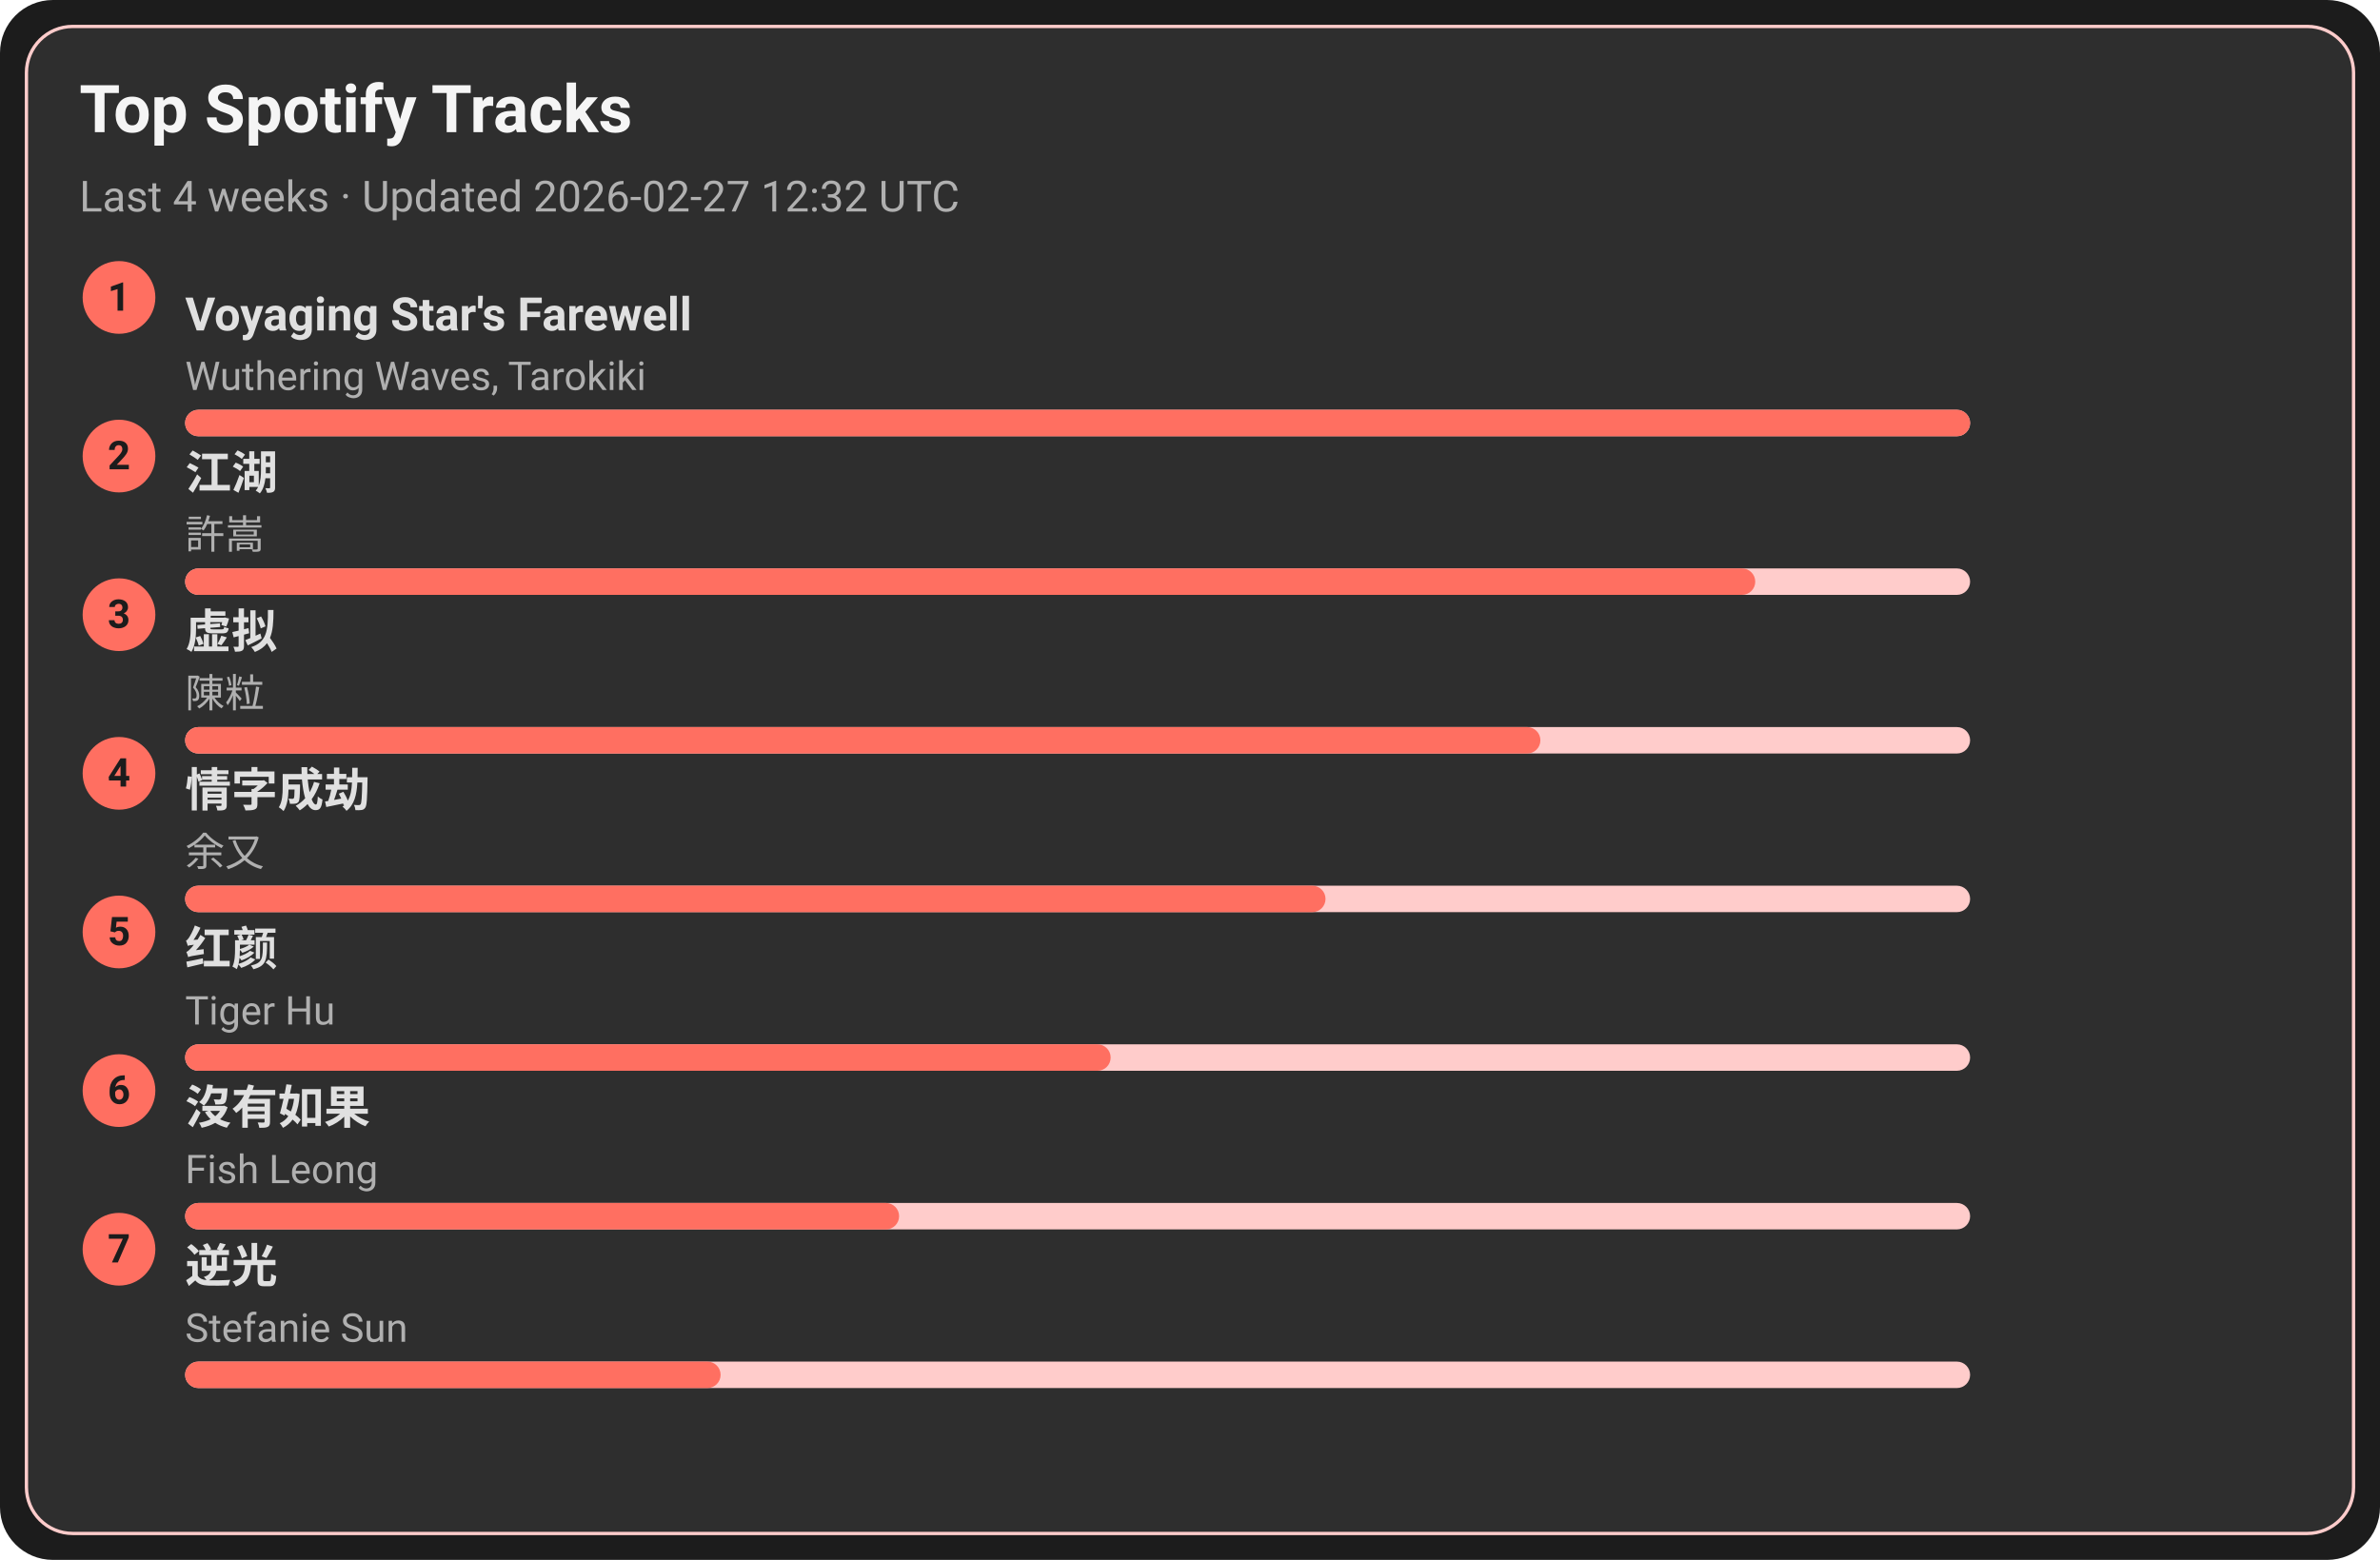
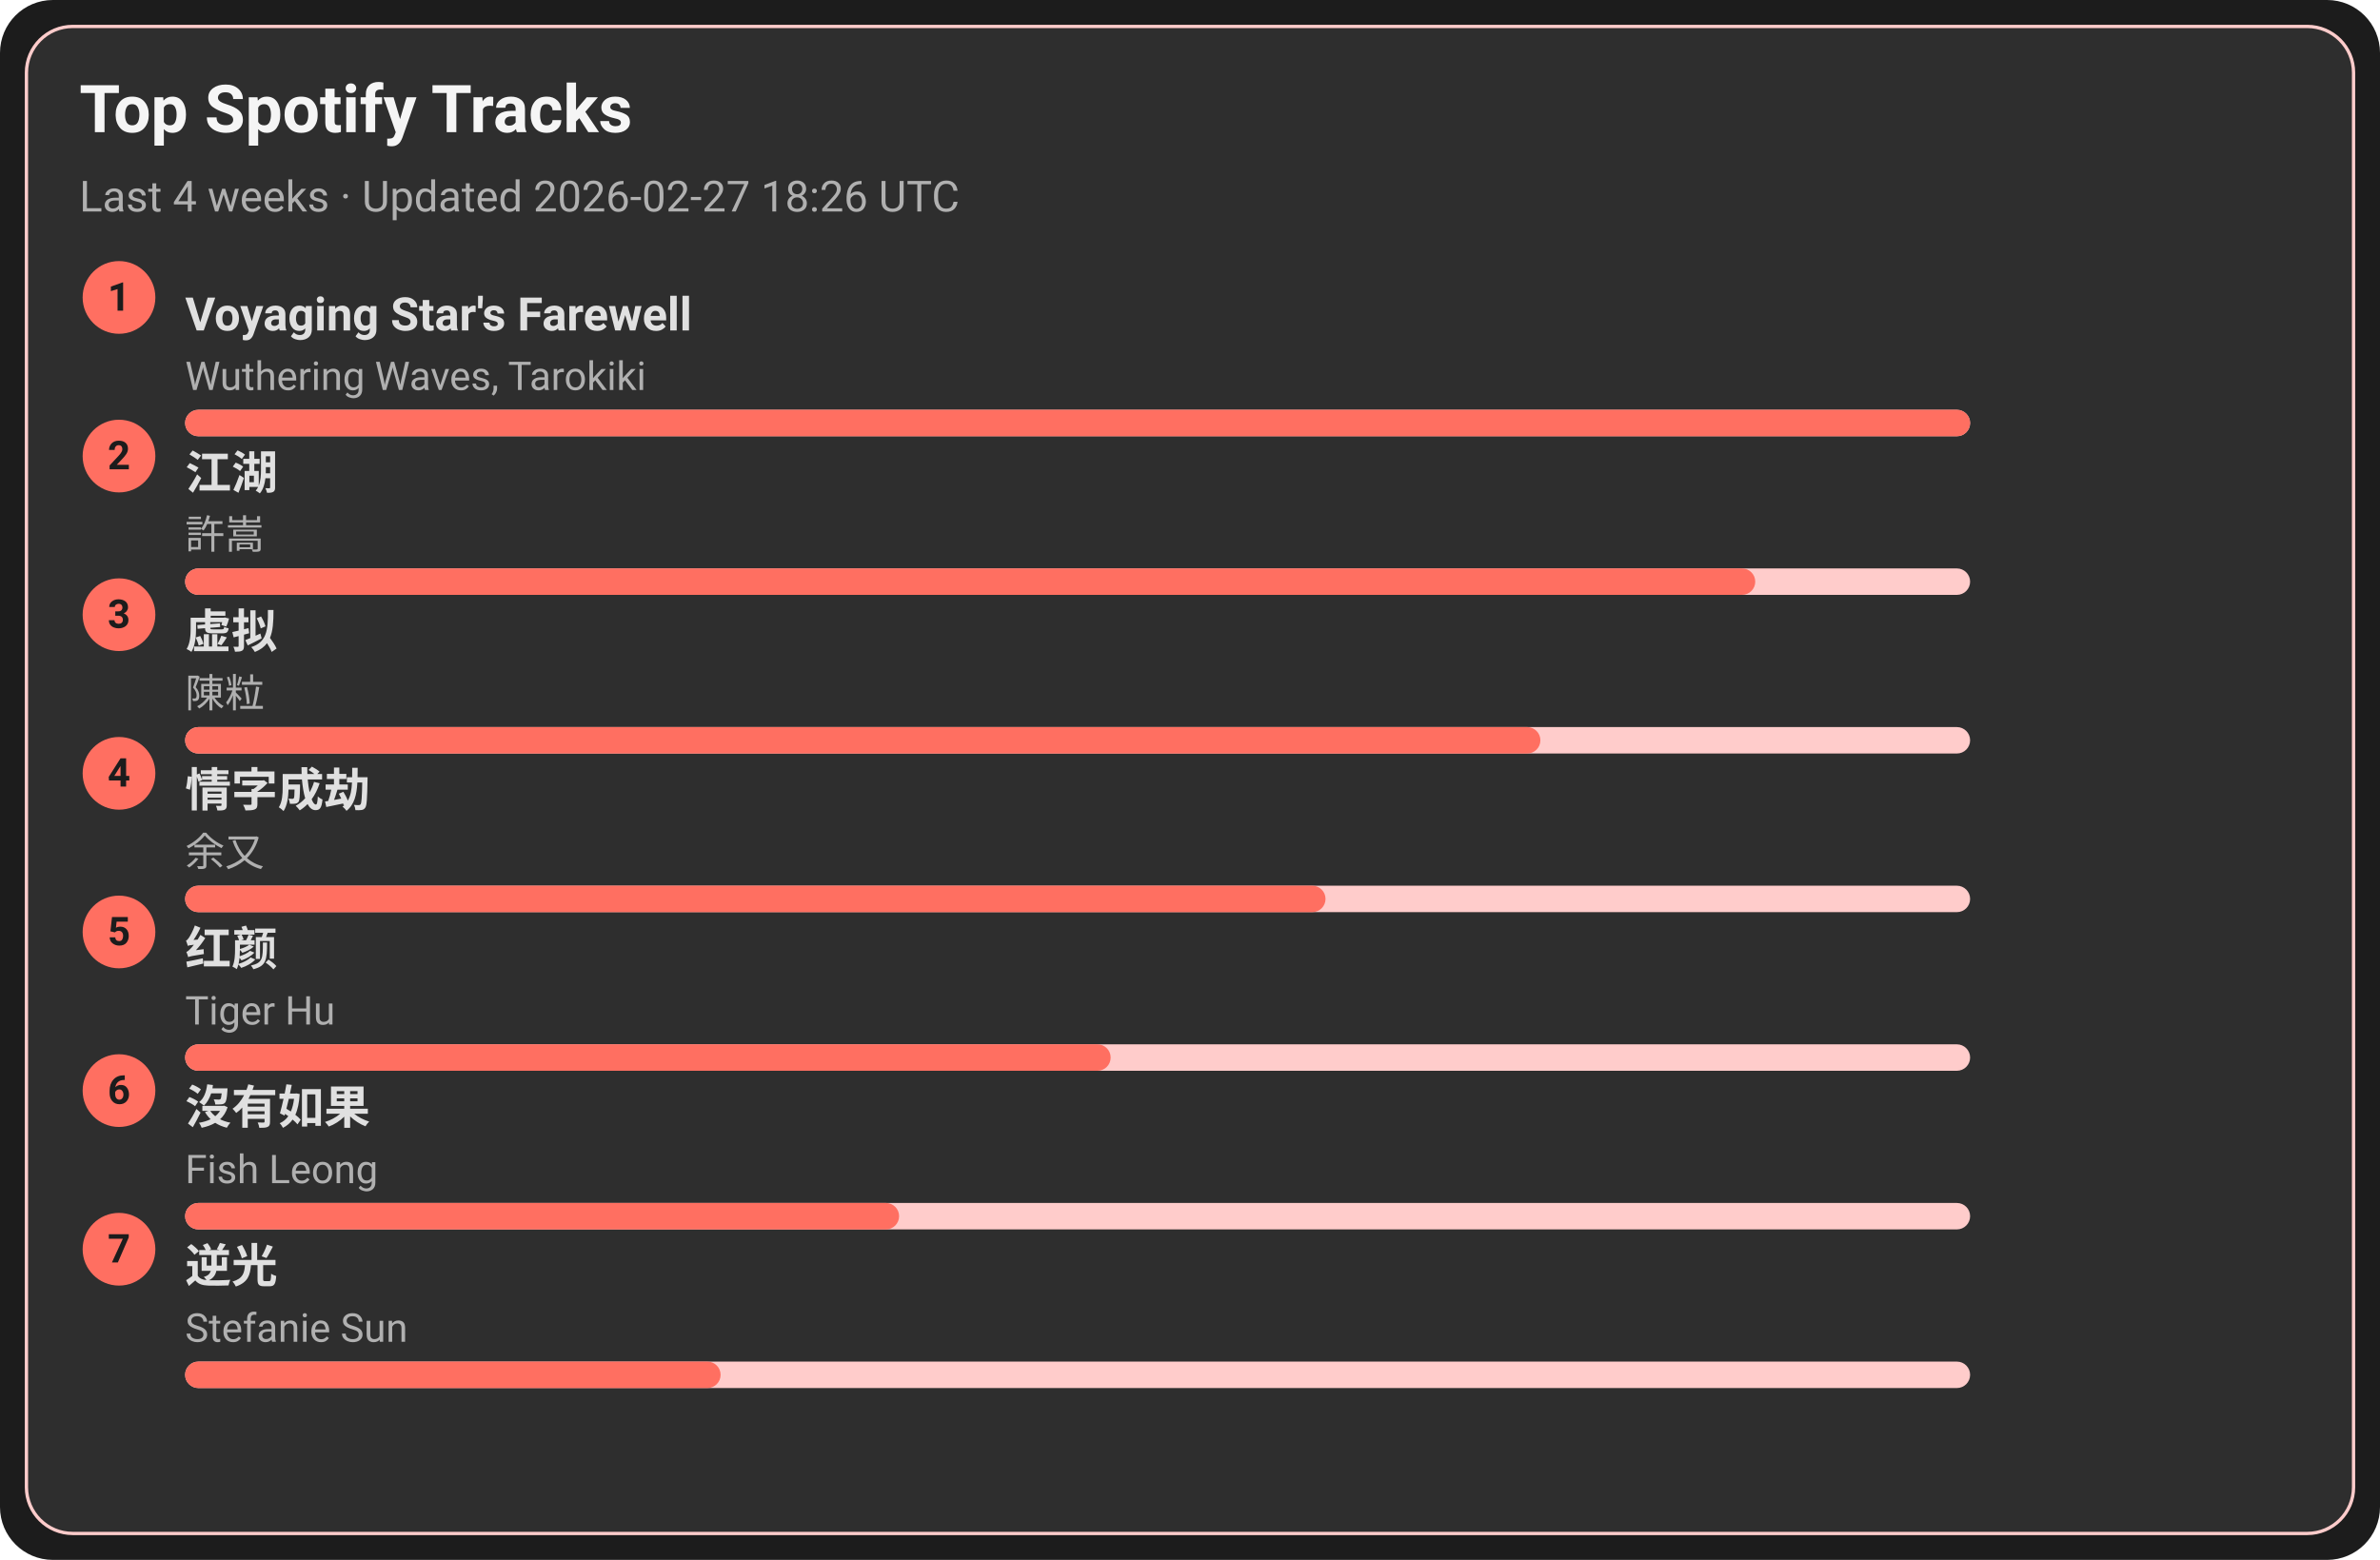
<svg xmlns="http://www.w3.org/2000/svg" width="720" height="472" viewBox="0 0 720 472">
  <style>text{font-family:-apple-system,BlinkMacSystemFont,Segoe UI,Roboto,Ubuntu,Helvetica Neue,Arial,Noto Sans,sans-serif}</style>
  <rect width="720" height="472" rx="16" fill="#1c1c1c" />
  <rect x="8" y="8" width="704" height="456" rx="14" fill="#2e2e2e" stroke="#ffcccb" />
  <text x="24" y="40" font-size="20" fill="#f5f5f5" font-weight="600">Top Spotify Tracks</text>
-   <text x="24" y="64" font-size="13" fill="#b0b0b0">Last 4 weeks · Updated 2026-02-27 12:32 UTC</text>
+   <text x="24" y="64" font-size="13" fill="#b0b0b0">Last 4 weeks · Updated 2026-02-27 18:26 UTC</text>
  <circle cx="36" cy="90" r="11" fill="#ff6f61" />
  <text x="36" y="94" text-anchor="middle" font-size="12" fill="#1c1c1c" font-weight="700">1</text>
  <a href="https://open.spotify.com/track/3uI2KolgU1Pt41ywffsggr" target="_blank" rel="noopener noreferrer">
    <text x="56" y="100" font-size="14" fill="#e0e0e0" font-weight="600">Voyaging Star's Farewell</text>
  </a>
  <text x="56" y="118" font-size="12" fill="#b0b0b0">Wuthering Waves, Tarokiki</text>
  <rect x="56" y="124" width="540" height="8" rx="4" fill="#ffcccb" />
  <rect x="56" y="124" width="540" height="8" rx="4" fill="#ff6f61" />
  <circle cx="36" cy="138" r="11" fill="#ff6f61" />
  <text x="36" y="142" text-anchor="middle" font-size="12" fill="#1c1c1c" font-weight="700">2</text>
  <a href="https://open.spotify.com/track/03PCdwqajii1xgp7WIozzC" target="_blank" rel="noopener noreferrer">
    <text x="56" y="148" font-size="14" fill="#e0e0e0" font-weight="600">江湖</text>
  </a>
  <text x="56" y="166" font-size="12" fill="#b0b0b0">許嵩</text>
  <rect x="56" y="172" width="540" height="8" rx="4" fill="#ffcccb" />
  <rect x="56" y="172" width="475" height="8" rx="4" fill="#ff6f61" />
  <circle cx="36" cy="186" r="11" fill="#ff6f61" />
  <text x="36" y="190" text-anchor="middle" font-size="12" fill="#1c1c1c" font-weight="700">3</text>
  <a href="https://open.spotify.com/track/5l9sg05BhpfsdLfRvjGsAf" target="_blank" rel="noopener noreferrer">
    <text x="56" y="196" font-size="14" fill="#e0e0e0" font-weight="600">虚拟</text>
  </a>
  <text x="56" y="214" font-size="12" fill="#b0b0b0">陳粒</text>
  <rect x="56" y="220" width="540" height="8" rx="4" fill="#ffcccb" />
  <rect x="56" y="220" width="410" height="8" rx="4" fill="#ff6f61" />
  <circle cx="36" cy="234" r="11" fill="#ff6f61" />
  <text x="36" y="238" text-anchor="middle" font-size="12" fill="#1c1c1c" font-weight="700">4</text>
  <a href="https://open.spotify.com/track/6PLof7Z5mvbp9im83J4m3m" target="_blank" rel="noopener noreferrer">
    <text x="56" y="244" font-size="14" fill="#e0e0e0" font-weight="600">情字成劫</text>
  </a>
  <text x="56" y="262" font-size="12" fill="#b0b0b0">余又</text>
  <rect x="56" y="268" width="540" height="8" rx="4" fill="#ffcccb" />
  <rect x="56" y="268" width="345" height="8" rx="4" fill="#ff6f61" />
  <circle cx="36" cy="282" r="11" fill="#ff6f61" />
  <text x="36" y="286" text-anchor="middle" font-size="12" fill="#1c1c1c" font-weight="700">5</text>
  <a href="https://open.spotify.com/track/6Q7OE4tvrUOIvIDY2EC5Im" target="_blank" rel="noopener noreferrer">
    <text x="56" y="292" font-size="14" fill="#e0e0e0" font-weight="600">红颜</text>
  </a>
  <text x="56" y="310" font-size="12" fill="#b0b0b0">Tiger Hu</text>
  <rect x="56" y="316" width="540" height="8" rx="4" fill="#ffcccb" />
  <rect x="56" y="316" width="280" height="8" rx="4" fill="#ff6f61" />
  <circle cx="36" cy="330" r="11" fill="#ff6f61" />
  <text x="36" y="334" text-anchor="middle" font-size="12" fill="#1c1c1c" font-weight="700">6</text>
  <a href="https://open.spotify.com/track/1G9MmoUjo5nC5lB7paaG0l" target="_blank" rel="noopener noreferrer">
    <text x="56" y="340" font-size="14" fill="#e0e0e0" font-weight="600">沒有如果</text>
  </a>
  <text x="56" y="358" font-size="12" fill="#b0b0b0">Fish Leong</text>
  <rect x="56" y="364" width="540" height="8" rx="4" fill="#ffcccb" />
  <rect x="56" y="364" width="216" height="8" rx="4" fill="#ff6f61" />
  <circle cx="36" cy="378" r="11" fill="#ff6f61" />
  <text x="36" y="382" text-anchor="middle" font-size="12" fill="#1c1c1c" font-weight="700">7</text>
  <a href="https://open.spotify.com/track/4x1hB3Yg01Aq6J6q0deS9M" target="_blank" rel="noopener noreferrer">
    <text x="56" y="388" font-size="14" fill="#e0e0e0" font-weight="600">逆光</text>
  </a>
  <text x="56" y="406" font-size="12" fill="#b0b0b0">Stefanie Sun</text>
  <rect x="56" y="412" width="540" height="8" rx="4" fill="#ffcccb" />
  <rect x="56" y="412" width="162" height="8" rx="4" fill="#ff6f61" />
</svg>
